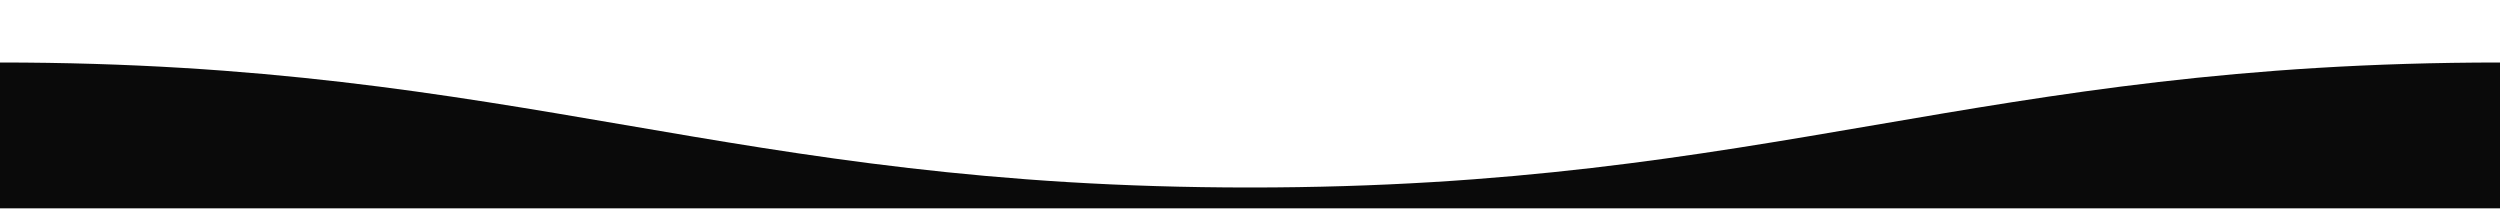
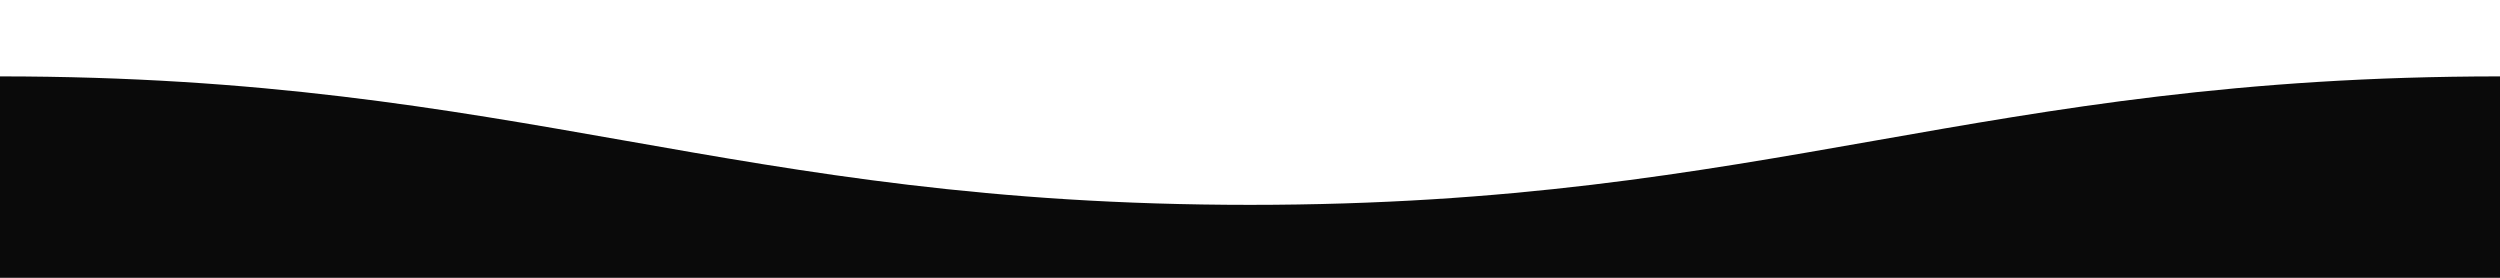
- <svg xmlns="http://www.w3.org/2000/svg" viewBox="0 0 1440 120" preserveAspectRatio="none">
-   <path fill="#0a0a0a" d="M0 36C300 36 420 108 720 108C1020 108 1140 36 1440 36V120H0V36Z" />
+ <svg xmlns="http://www.w3.org/2000/svg" viewBox="0 0 1440 160" preserveAspectRatio="none">
+   <path fill="#0a0a0a" d="M0 44C300 44 420 118 720 118C1020 118 1140 44 1440 44V160H0V44Z" />
</svg>
